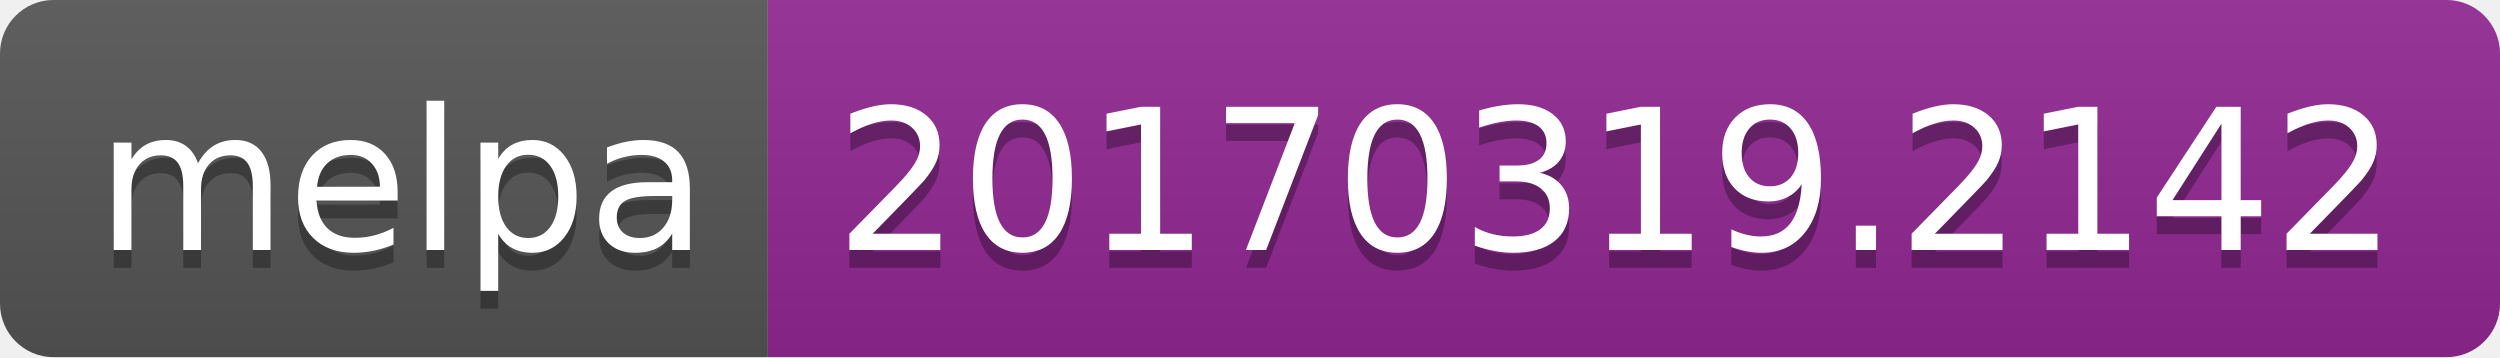
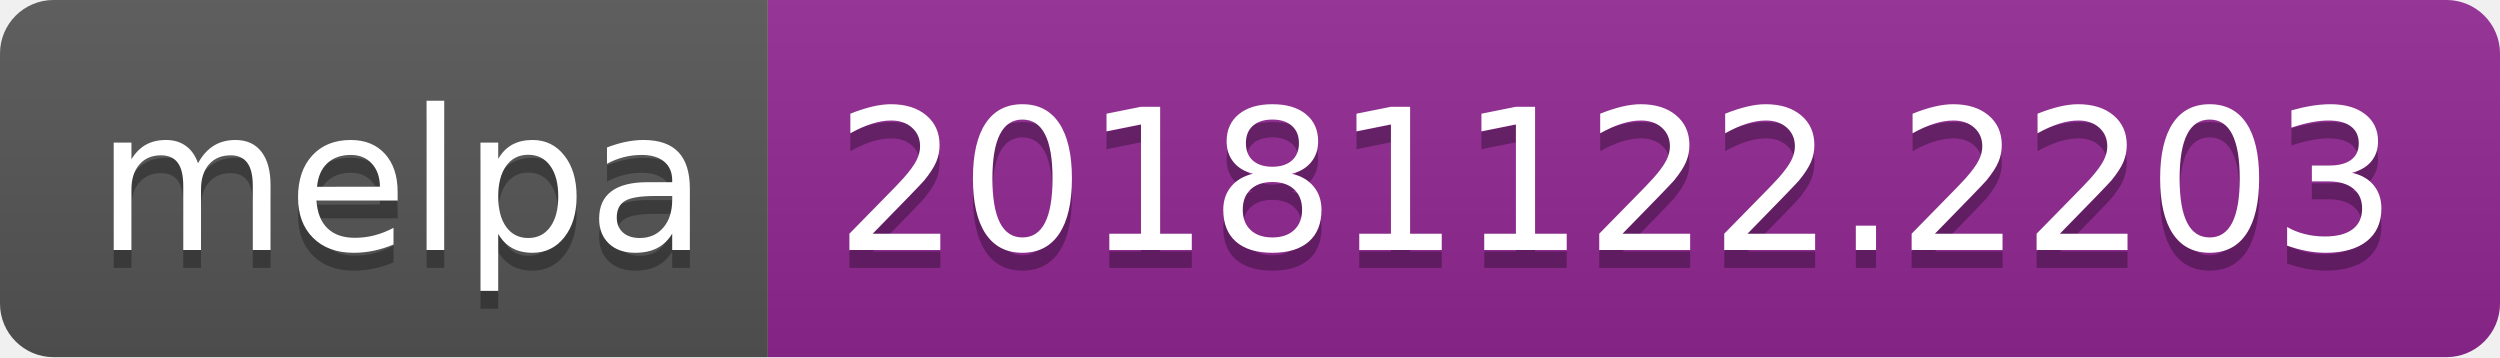
<svg xmlns="http://www.w3.org/2000/svg" width="140" height="20">
  <linearGradient id="b" x2="0" y2="100%">
    <stop offset="0" stop-color="#bbb" stop-opacity=".1" />
    <stop offset="1" stop-opacity=".1" />
  </linearGradient>
  <clipPath id="a">
    <rect width="140" height="20" rx="3" fill="#fff" />
  </clipPath>
  <g clip-path="url(#a)">
    <path fill="#555" d="M0 0h43v20H0z" />
    <path fill="#922793" d="M43 0h97v20H43z" />
    <path fill="url(#b)" d="M0 0h140v20H0z" />
  </g>
  <g fill="#fff" text-anchor="middle" font-family="DejaVu Sans,Verdana,Geneva,sans-serif" font-size="110">
    <text x="225" y="150" fill="#010101" fill-opacity=".3" transform="scale(.1)" textLength="330">melpa</text>
    <text x="225" y="140" transform="scale(.1)" textLength="330">melpa</text>
-     <text x="905" y="150" fill="#010101" fill-opacity=".3" transform="scale(.1)" textLength="870">20170319.2142</text>
-     <text x="905" y="140" transform="scale(.1)" textLength="870">20170319.2142</text>
+     <text x="905" y="150" fill="#010101" fill-opacity=".3" transform="scale(.1)" textLength="870">20181122.2203</text>
+     <text x="905" y="140" transform="scale(.1)" textLength="870">20181122.2203</text>
  </g>
</svg>
